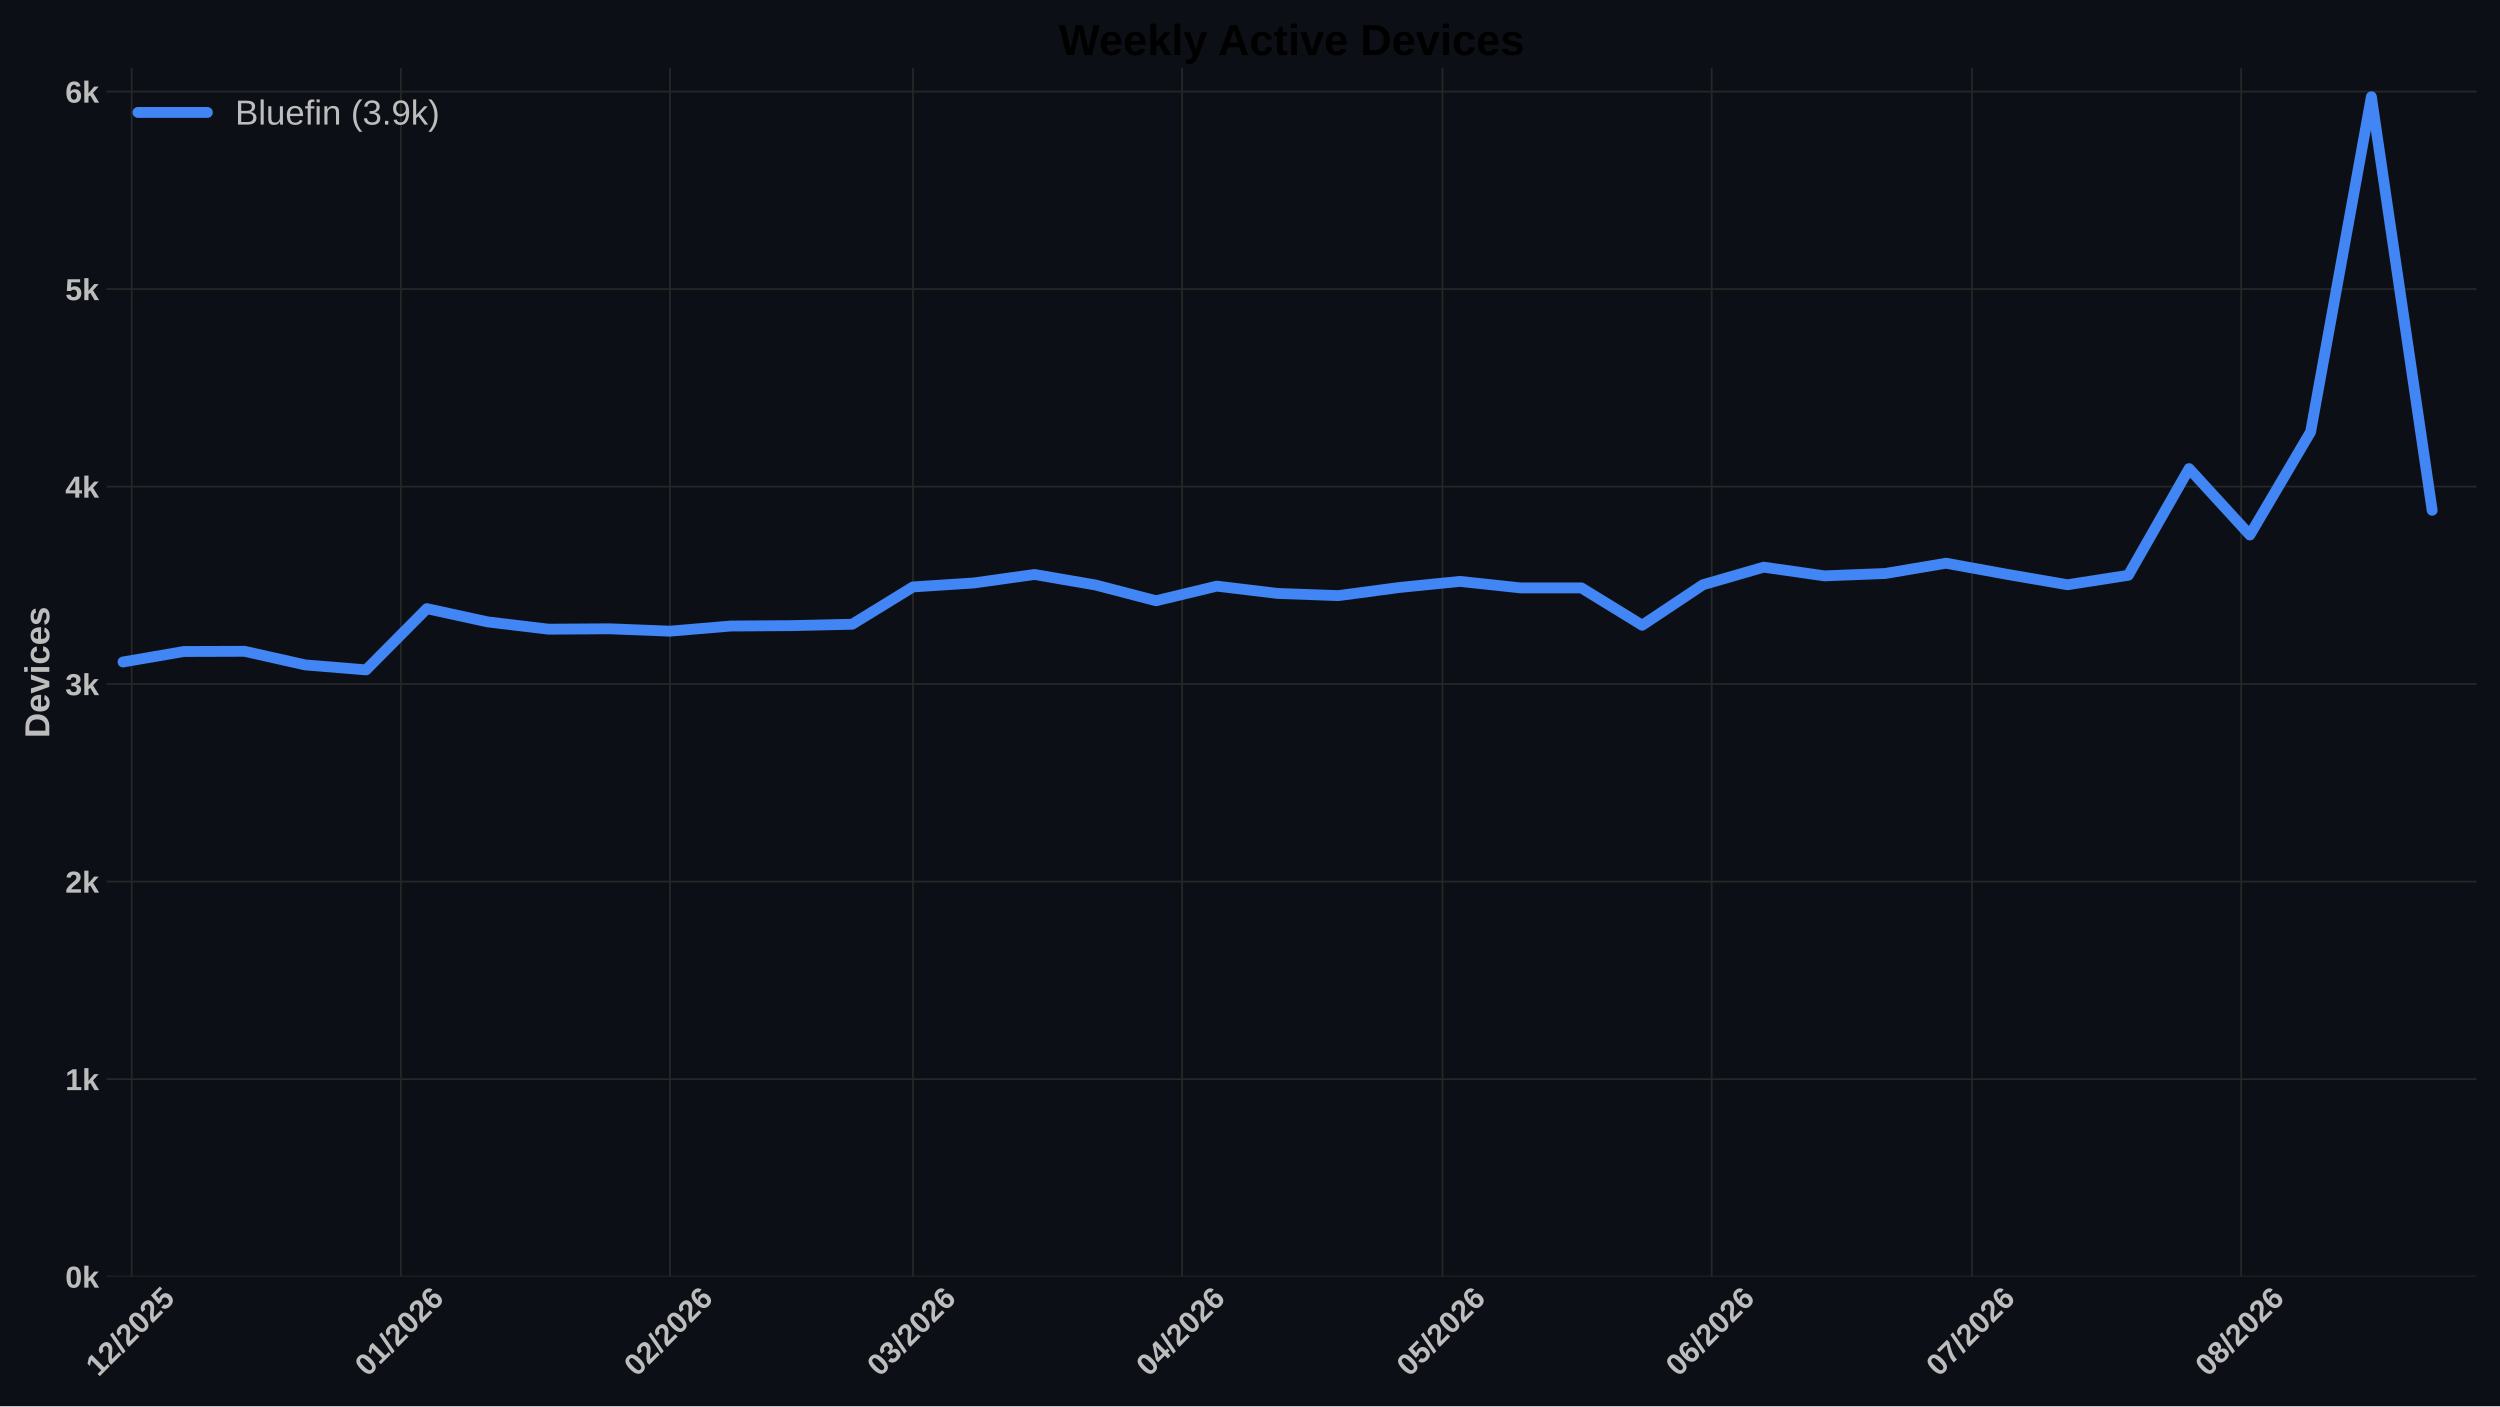
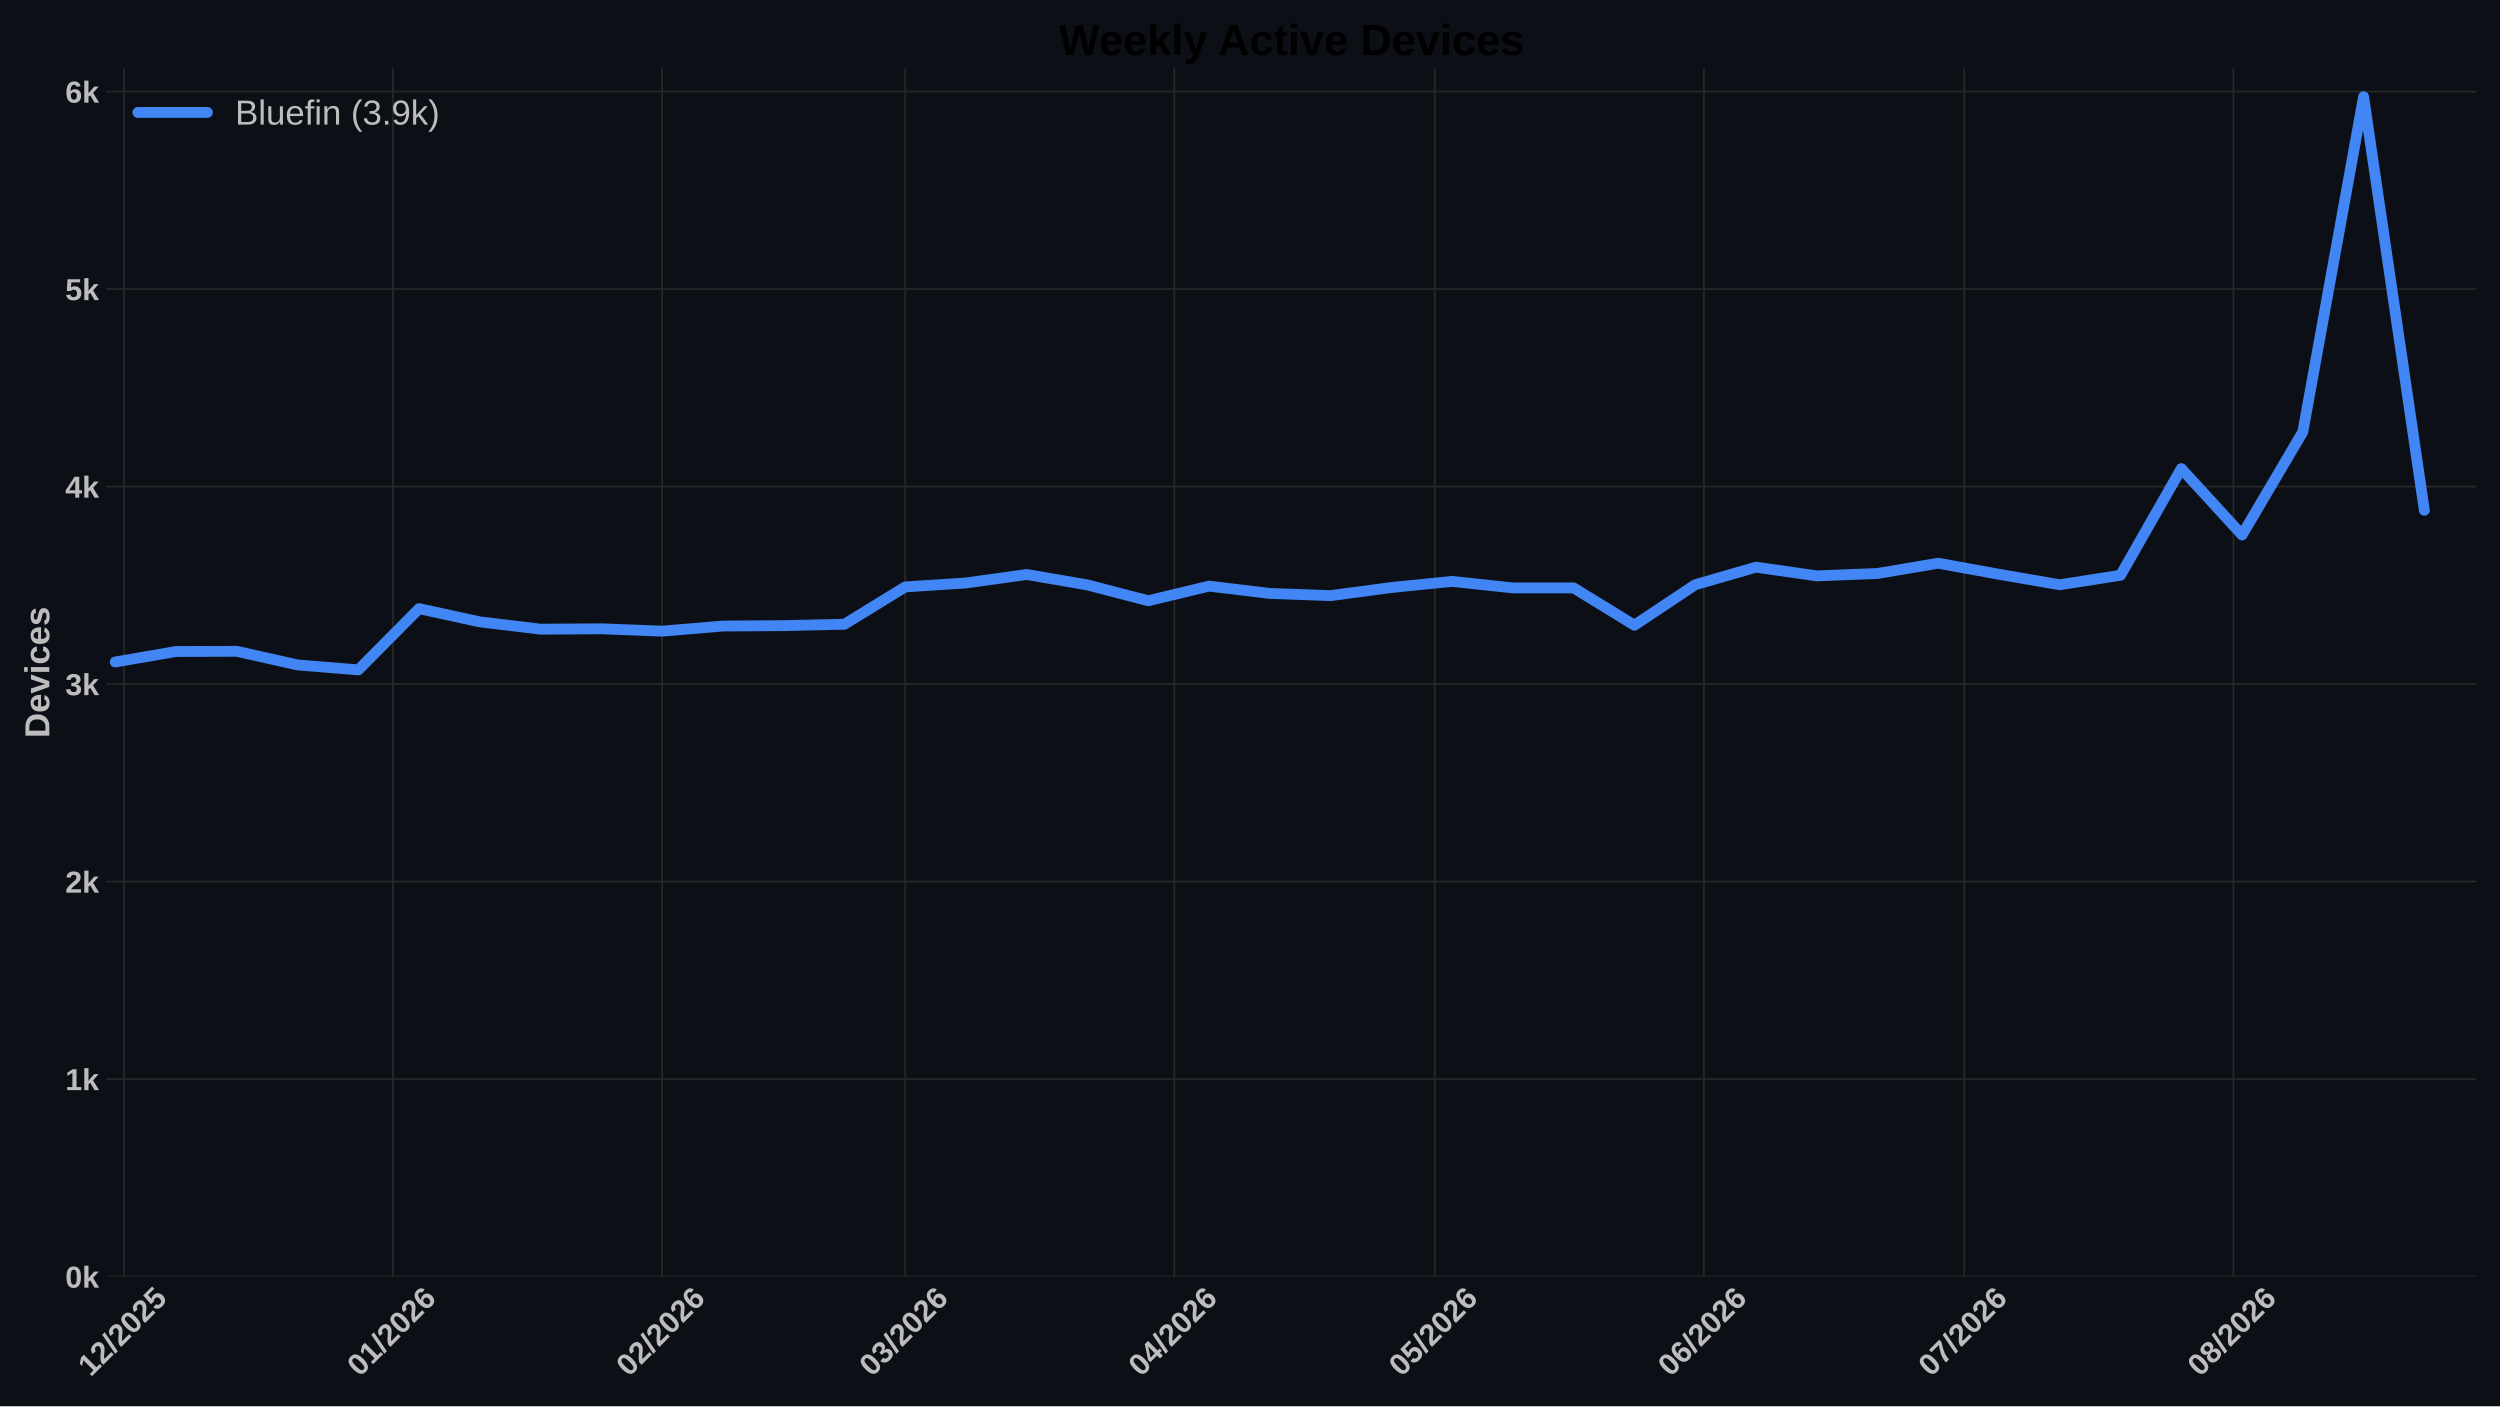
<svg xmlns="http://www.w3.org/2000/svg" xmlns:xlink="http://www.w3.org/1999/xlink" width="1152pt" height="648pt" viewBox="0 0 1152 648" version="1.1">
  <defs>
    <style type="text/css">*{stroke-linejoin: round; stroke-linecap: butt}</style>
  </defs>
  <g id="figure_1">
    <g id="patch_1">
      <path d="M 0 648  L 1152 648  L 1152 0  L 0 0  z " style="fill: #0c1016" />
    </g>
    <g id="axes_1">
      <g id="patch_2">
        <path d="M 49.156 588.262  L 1141.2 588.262  L 1141.2 31.361  L 49.156 31.361  z " style="fill: #0c1016" />
      </g>
      <g id="matplotlib.axis_1">
        <g id="xtick_1">
          <g id="line2d_1">
-             <path d="M 60.692 588.262  L 60.692 31.361  " clip-path="url(#p0c5c46c869)" style="fill: none; stroke: #272727; stroke-width: 0.8; stroke-linecap: round" />
+             <path d="M 57.102 588.262  L 57.102 31.361  " clip-path="url(#p089019d9c0)" style="fill: none; stroke: #272727; stroke-width: 0.8; stroke-linecap: round" />
          </g>
          <g id="line2d_2" />
          <g id="text_1">
-             <g style="fill: #bdbdbd" transform="translate(45.36322 634.7498) rotate(-45) scale(0.14 -0.14)">
+             <g style="fill: #bdbdbd" transform="translate(41.77409 634.7498) rotate(-45) scale(0.14 -0.14)">
              <defs>
                <path id="LiberationSans-Bold-14" d="M 403 0  L 403 653  L 1494 653  L 1494 3656  L 438 2997  L 438 3688  L 1541 4403  L 2372 4403  L 2372 653  L 3381 653  L 3381 0  L 403 0  z " transform="scale(0.015625)" />
                <path id="LiberationSans-Bold-15" d="M 222 0  L 222 609  Q 394 988 711 1347  Q 1028 1706 1509 2097  Q 1972 2472 2158 2715  Q 2344 2959 2344 3194  Q 2344 3769 1766 3769  Q 1484 3769 1336 3617  Q 1188 3466 1144 3163  L 259 3213  Q 334 3825 717 4147  Q 1100 4469 1759 4469  Q 2472 4469 2853 4144  Q 3234 3819 3234 3231  Q 3234 2922 3112 2672  Q 2991 2422 2800 2211  Q 2609 2000 2376 1815  Q 2144 1631 1925 1456  Q 1706 1281 1526 1103  Q 1347 925 1259 722  L 3303 722  L 3303 0  L 222 0  z " transform="scale(0.015625)" />
                <path id="LiberationSans-Bold-12" d="M 63 -128  L 972 4638  L 1716 4638  L 822 -128  L 63 -128  z " transform="scale(0.015625)" />
                <path id="LiberationSans-Bold-13" d="M 3297 2203  Q 3297 1088 2914 512  Q 2531 -63 1766 -63  Q 253 -63 253 2203  Q 253 2994 418 3494  Q 584 3994 915 4231  Q 1247 4469 1791 4469  Q 2572 4469 2934 3903  Q 3297 3338 3297 2203  z M 2416 2203  Q 2416 2813 2356 3150  Q 2297 3488 2165 3634  Q 2034 3781 1784 3781  Q 1519 3781 1383 3632  Q 1247 3484 1189 3148  Q 1131 2813 1131 2203  Q 1131 1600 1192 1261  Q 1253 922 1386 775  Q 1519 628 1772 628  Q 2022 628 2158 783  Q 2294 938 2355 1278  Q 2416 1619 2416 2203  z " transform="scale(0.015625)" />
                <path id="LiberationSans-Bold-18" d="M 3381 1466  Q 3381 766 2945 351  Q 2509 -63 1750 -63  Q 1088 -63 689 235  Q 291 534 197 1100  L 1075 1172  Q 1144 891 1319 762  Q 1494 634 1759 634  Q 2088 634 2283 843  Q 2478 1053 2478 1447  Q 2478 1794 2293 2001  Q 2109 2209 1778 2209  Q 1413 2209 1181 1925  L 325 1925  L 478 4403  L 3125 4403  L 3125 3750  L 1275 3750  L 1203 2638  Q 1522 2919 2000 2919  Q 2628 2919 3004 2528  Q 3381 2138 3381 1466  z " transform="scale(0.015625)" />
              </defs>
              <use xlink:href="#LiberationSans-Bold-14" />
              <use xlink:href="#LiberationSans-Bold-15" transform="translate(55.60938 0)" />
              <use xlink:href="#LiberationSans-Bold-12" transform="translate(111.2188 0)" />
              <use xlink:href="#LiberationSans-Bold-15" transform="translate(139 0)" />
              <use xlink:href="#LiberationSans-Bold-13" transform="translate(194.6094 0)" />
              <use xlink:href="#LiberationSans-Bold-15" transform="translate(250.2188 0)" />
              <use xlink:href="#LiberationSans-Bold-18" transform="translate(305.8281 0)" />
            </g>
          </g>
        </g>
        <g id="xtick_2">
          <g id="line2d_3">
-             <path d="M 184.697 588.262  L 184.697 31.361  " clip-path="url(#p0c5c46c869)" style="fill: none; stroke: #272727; stroke-width: 0.8; stroke-linecap: round" />
+             <path d="M 181.107 588.262  L 181.107 31.361  " clip-path="url(#p089019d9c0)" style="fill: none; stroke: #272727; stroke-width: 0.8; stroke-linecap: round" />
          </g>
          <g id="line2d_4" />
          <g id="text_2">
-             <g style="fill: #bdbdbd" transform="translate(169.3683 634.7498) rotate(-45) scale(0.14 -0.14)">
+             <g style="fill: #bdbdbd" transform="translate(165.7791 634.7498) rotate(-45) scale(0.14 -0.14)">
              <defs>
                <path id="LiberationSans-Bold-19" d="M 3328 1441  Q 3328 738 2934 337  Q 2541 -63 1847 -63  Q 1069 -63 651 482  Q 234 1028 234 2100  Q 234 3278 657 3873  Q 1081 4469 1869 4469  Q 2428 4469 2751 4222  Q 3075 3975 3209 3456  L 2381 3341  Q 2263 3775 1850 3775  Q 1497 3775 1295 3422  Q 1094 3069 1094 2350  Q 1234 2584 1484 2709  Q 1734 2834 2050 2834  Q 2641 2834 2984 2459  Q 3328 2084 3328 1441  z M 2447 1416  Q 2447 1791 2273 1989  Q 2100 2188 1797 2188  Q 1506 2188 1331 2002  Q 1156 1816 1156 1509  Q 1156 1125 1339 873  Q 1522 622 1819 622  Q 2116 622 2281 833  Q 2447 1044 2447 1416  z " transform="scale(0.015625)" />
              </defs>
              <use xlink:href="#LiberationSans-Bold-13" />
              <use xlink:href="#LiberationSans-Bold-14" transform="translate(55.60938 0)" />
              <use xlink:href="#LiberationSans-Bold-12" transform="translate(111.2188 0)" />
              <use xlink:href="#LiberationSans-Bold-15" transform="translate(139 0)" />
              <use xlink:href="#LiberationSans-Bold-13" transform="translate(194.6094 0)" />
              <use xlink:href="#LiberationSans-Bold-15" transform="translate(250.2188 0)" />
              <use xlink:href="#LiberationSans-Bold-19" transform="translate(305.8281 0)" />
            </g>
          </g>
        </g>
        <g id="xtick_3">
          <g id="line2d_5">
-             <path d="M 308.702 588.262  L 308.702 31.361  " clip-path="url(#p0c5c46c869)" style="fill: none; stroke: #272727; stroke-width: 0.8; stroke-linecap: round" />
+             <path d="M 305.113 588.262  L 305.113 31.361  " clip-path="url(#p089019d9c0)" style="fill: none; stroke: #272727; stroke-width: 0.8; stroke-linecap: round" />
          </g>
          <g id="line2d_6" />
          <g id="text_3">
-             <g style="fill: #bdbdbd" transform="translate(293.3733 634.7498) rotate(-45) scale(0.14 -0.14)">
+             <g style="fill: #bdbdbd" transform="translate(289.7842 634.7498) rotate(-45) scale(0.14 -0.14)">
              <use xlink:href="#LiberationSans-Bold-13" />
              <use xlink:href="#LiberationSans-Bold-15" transform="translate(55.60938 0)" />
              <use xlink:href="#LiberationSans-Bold-12" transform="translate(111.2188 0)" />
              <use xlink:href="#LiberationSans-Bold-15" transform="translate(139 0)" />
              <use xlink:href="#LiberationSans-Bold-13" transform="translate(194.6094 0)" />
              <use xlink:href="#LiberationSans-Bold-15" transform="translate(250.2188 0)" />
              <use xlink:href="#LiberationSans-Bold-19" transform="translate(305.8281 0)" />
            </g>
          </g>
        </g>
        <g id="xtick_4">
          <g id="line2d_7">
-             <path d="M 420.706 588.262  L 420.706 31.361  " clip-path="url(#p0c5c46c869)" style="fill: none; stroke: #272727; stroke-width: 0.8; stroke-linecap: round" />
+             <path d="M 417.117 588.262  L 417.117 31.361  " clip-path="url(#p089019d9c0)" style="fill: none; stroke: #272727; stroke-width: 0.8; stroke-linecap: round" />
          </g>
          <g id="line2d_8" />
          <g id="text_4">
-             <g style="fill: #bdbdbd" transform="translate(405.3779 634.7498) rotate(-45) scale(0.14 -0.14)">
+             <g style="fill: #bdbdbd" transform="translate(401.7887 634.7498) rotate(-45) scale(0.14 -0.14)">
              <defs>
                <path id="LiberationSans-Bold-16" d="M 3328 1222  Q 3328 603 2922 265  Q 2516 -72 1766 -72  Q 1056 -72 637 254  Q 219 581 147 1197  L 1041 1275  Q 1125 641 1763 641  Q 2078 641 2253 797  Q 2428 953 2428 1275  Q 2428 1569 2215 1725  Q 2003 1881 1584 1881  L 1278 1881  L 1278 2591  L 1566 2591  Q 1944 2591 2134 2745  Q 2325 2900 2325 3188  Q 2325 3459 2173 3614  Q 2022 3769 1731 3769  Q 1459 3769 1292 3619  Q 1125 3469 1100 3194  L 222 3256  Q 291 3825 694 4147  Q 1097 4469 1747 4469  Q 2438 4469 2827 4158  Q 3216 3847 3216 3297  Q 3216 2884 2973 2618  Q 2731 2353 2275 2266  L 2275 2253  Q 2781 2194 3054 1920  Q 3328 1647 3328 1222  z " transform="scale(0.015625)" />
              </defs>
              <use xlink:href="#LiberationSans-Bold-13" />
              <use xlink:href="#LiberationSans-Bold-16" transform="translate(55.60938 0)" />
              <use xlink:href="#LiberationSans-Bold-12" transform="translate(111.2188 0)" />
              <use xlink:href="#LiberationSans-Bold-15" transform="translate(139 0)" />
              <use xlink:href="#LiberationSans-Bold-13" transform="translate(194.6094 0)" />
              <use xlink:href="#LiberationSans-Bold-15" transform="translate(250.2188 0)" />
              <use xlink:href="#LiberationSans-Bold-19" transform="translate(305.8281 0)" />
            </g>
          </g>
        </g>
        <g id="xtick_5">
          <g id="line2d_9">
-             <path d="M 544.711 588.262  L 544.711 31.361  " clip-path="url(#p0c5c46c869)" style="fill: none; stroke: #272727; stroke-width: 0.8; stroke-linecap: round" />
+             <path d="M 541.122 588.262  L 541.122 31.361  " clip-path="url(#p089019d9c0)" style="fill: none; stroke: #272727; stroke-width: 0.8; stroke-linecap: round" />
          </g>
          <g id="line2d_10" />
          <g id="text_5">
-             <g style="fill: #bdbdbd" transform="translate(529.3829 634.7498) rotate(-45) scale(0.14 -0.14)">
+             <g style="fill: #bdbdbd" transform="translate(525.7938 634.7498) rotate(-45) scale(0.14 -0.14)">
              <defs>
                <path id="LiberationSans-Bold-17" d="M 2938 897  L 2938 0  L 2100 0  L 2100 897  L 97 897  L 97 1556  L 1956 4403  L 2938 4403  L 2938 1550  L 3525 1550  L 3525 897  L 2938 897  z M 2100 2991  Q 2100 3159 2111 3356  Q 2122 3553 2128 3609  Q 2047 3434 1834 3103  L 813 1550  L 2100 1550  L 2100 2991  z " transform="scale(0.015625)" />
              </defs>
              <use xlink:href="#LiberationSans-Bold-13" />
              <use xlink:href="#LiberationSans-Bold-17" transform="translate(55.60938 0)" />
              <use xlink:href="#LiberationSans-Bold-12" transform="translate(111.2188 0)" />
              <use xlink:href="#LiberationSans-Bold-15" transform="translate(139 0)" />
              <use xlink:href="#LiberationSans-Bold-13" transform="translate(194.6094 0)" />
              <use xlink:href="#LiberationSans-Bold-15" transform="translate(250.2188 0)" />
              <use xlink:href="#LiberationSans-Bold-19" transform="translate(305.8281 0)" />
            </g>
          </g>
        </g>
        <g id="xtick_6">
          <g id="line2d_11">
-             <path d="M 664.716 588.262  L 664.716 31.361  " clip-path="url(#p0c5c46c869)" style="fill: none; stroke: #272727; stroke-width: 0.8; stroke-linecap: round" />
+             <path d="M 661.127 588.262  L 661.127 31.361  " clip-path="url(#p089019d9c0)" style="fill: none; stroke: #272727; stroke-width: 0.8; stroke-linecap: round" />
          </g>
          <g id="line2d_12" />
          <g id="text_6">
-             <g style="fill: #bdbdbd" transform="translate(649.3878 634.7498) rotate(-45) scale(0.14 -0.14)">
+             <g style="fill: #bdbdbd" transform="translate(645.7986 634.7498) rotate(-45) scale(0.14 -0.14)">
              <use xlink:href="#LiberationSans-Bold-13" />
              <use xlink:href="#LiberationSans-Bold-18" transform="translate(55.60938 0)" />
              <use xlink:href="#LiberationSans-Bold-12" transform="translate(111.2188 0)" />
              <use xlink:href="#LiberationSans-Bold-15" transform="translate(139 0)" />
              <use xlink:href="#LiberationSans-Bold-13" transform="translate(194.6094 0)" />
              <use xlink:href="#LiberationSans-Bold-15" transform="translate(250.2188 0)" />
              <use xlink:href="#LiberationSans-Bold-19" transform="translate(305.8281 0)" />
            </g>
          </g>
        </g>
        <g id="xtick_7">
          <g id="line2d_13">
-             <path d="M 788.721 588.262  L 788.721 31.361  " clip-path="url(#p0c5c46c869)" style="fill: none; stroke: #272727; stroke-width: 0.8; stroke-linecap: round" />
+             <path d="M 785.132 588.262  L 785.132 31.361  " clip-path="url(#p089019d9c0)" style="fill: none; stroke: #272727; stroke-width: 0.8; stroke-linecap: round" />
          </g>
          <g id="line2d_14" />
          <g id="text_7">
-             <g style="fill: #bdbdbd" transform="translate(773.3928 634.7498) rotate(-45) scale(0.14 -0.14)">
+             <g style="fill: #bdbdbd" transform="translate(769.8037 634.7498) rotate(-45) scale(0.14 -0.14)">
              <use xlink:href="#LiberationSans-Bold-13" />
              <use xlink:href="#LiberationSans-Bold-19" transform="translate(55.60938 0)" />
              <use xlink:href="#LiberationSans-Bold-12" transform="translate(111.2188 0)" />
              <use xlink:href="#LiberationSans-Bold-15" transform="translate(139 0)" />
              <use xlink:href="#LiberationSans-Bold-13" transform="translate(194.6094 0)" />
              <use xlink:href="#LiberationSans-Bold-15" transform="translate(250.2188 0)" />
              <use xlink:href="#LiberationSans-Bold-19" transform="translate(305.8281 0)" />
            </g>
          </g>
        </g>
        <g id="xtick_8">
          <g id="line2d_15">
-             <path d="M 908.726 588.262  L 908.726 31.361  " clip-path="url(#p0c5c46c869)" style="fill: none; stroke: #272727; stroke-width: 0.8; stroke-linecap: round" />
+             <path d="M 905.137 588.262  L 905.137 31.361  " clip-path="url(#p089019d9c0)" style="fill: none; stroke: #272727; stroke-width: 0.8; stroke-linecap: round" />
          </g>
          <g id="line2d_16" />
          <g id="text_8">
-             <g style="fill: #bdbdbd" transform="translate(893.3977 634.7498) rotate(-45) scale(0.14 -0.14)">
+             <g style="fill: #bdbdbd" transform="translate(889.8085 634.7498) rotate(-45) scale(0.14 -0.14)">
              <defs>
                <path id="LiberationSans-Bold-1a" d="M 3278 3706  Q 2981 3238 2717 2797  Q 2453 2356 2256 1911  Q 2059 1466 1945 995  Q 1831 525 1831 0  L 916 0  Q 916 550 1059 1064  Q 1203 1578 1475 2111  Q 1747 2644 2463 3681  L 275 3681  L 275 4403  L 3278 4403  L 3278 3706  z " transform="scale(0.015625)" />
              </defs>
              <use xlink:href="#LiberationSans-Bold-13" />
              <use xlink:href="#LiberationSans-Bold-1a" transform="translate(55.60938 0)" />
              <use xlink:href="#LiberationSans-Bold-12" transform="translate(111.2188 0)" />
              <use xlink:href="#LiberationSans-Bold-15" transform="translate(139 0)" />
              <use xlink:href="#LiberationSans-Bold-13" transform="translate(194.6094 0)" />
              <use xlink:href="#LiberationSans-Bold-15" transform="translate(250.2188 0)" />
              <use xlink:href="#LiberationSans-Bold-19" transform="translate(305.8281 0)" />
            </g>
          </g>
        </g>
        <g id="xtick_9">
          <g id="line2d_17">
-             <path d="M 1032.731 588.262  L 1032.731 31.361  " clip-path="url(#p0c5c46c869)" style="fill: none; stroke: #272727; stroke-width: 0.8; stroke-linecap: round" />
+             <path d="M 1029.142 588.262  L 1029.142 31.361  " clip-path="url(#p089019d9c0)" style="fill: none; stroke: #272727; stroke-width: 0.8; stroke-linecap: round" />
          </g>
          <g id="line2d_18" />
          <g id="text_9">
-             <g style="fill: #bdbdbd" transform="translate(1017.403 634.7498) rotate(-45) scale(0.14 -0.14)">
+             <g style="fill: #bdbdbd" transform="translate(1013.814 634.7498) rotate(-45) scale(0.14 -0.14)">
              <defs>
                <path id="LiberationSans-Bold-1b" d="M 3363 1241  Q 3363 622 2953 279  Q 2544 -63 1784 -63  Q 1031 -63 617 278  Q 203 619 203 1234  Q 203 1656 447 1945  Q 691 2234 1100 2303  L 1100 2316  Q 744 2394 525 2669  Q 306 2944 306 3303  Q 306 3844 689 4156  Q 1072 4469 1772 4469  Q 2488 4469 2870 4164  Q 3253 3859 3253 3297  Q 3253 2938 3036 2666  Q 2819 2394 2453 2322  L 2453 2309  Q 2878 2241 3120 1961  Q 3363 1681 3363 1241  z M 2350 3250  Q 2350 3563 2206 3708  Q 2063 3853 1772 3853  Q 1203 3853 1203 3250  Q 1203 2619 1778 2619  Q 2066 2619 2208 2766  Q 2350 2913 2350 3250  z M 2453 1313  Q 2453 2003 1766 2003  Q 1447 2003 1276 1822  Q 1106 1641 1106 1300  Q 1106 913 1275 734  Q 1444 556 1791 556  Q 2131 556 2292 734  Q 2453 913 2453 1313  z " transform="scale(0.015625)" />
              </defs>
              <use xlink:href="#LiberationSans-Bold-13" />
              <use xlink:href="#LiberationSans-Bold-1b" transform="translate(55.60938 0)" />
              <use xlink:href="#LiberationSans-Bold-12" transform="translate(111.2188 0)" />
              <use xlink:href="#LiberationSans-Bold-15" transform="translate(139 0)" />
              <use xlink:href="#LiberationSans-Bold-13" transform="translate(194.6094 0)" />
              <use xlink:href="#LiberationSans-Bold-15" transform="translate(250.2188 0)" />
              <use xlink:href="#LiberationSans-Bold-19" transform="translate(305.8281 0)" />
            </g>
          </g>
        </g>
      </g>
      <g id="matplotlib.axis_2">
        <g id="ytick_1">
          <g id="line2d_19">
-             <path d="M 49.156 588.262  L 1141.2 588.262  " clip-path="url(#p0c5c46c869)" style="fill: none; stroke: #272727; stroke-width: 0.8; stroke-linecap: round" />
+             <path d="M 49.156 588.262  L 1141.2 588.262  " clip-path="url(#p089019d9c0)" style="fill: none; stroke: #272727; stroke-width: 0.8; stroke-linecap: round" />
          </g>
          <g id="line2d_20" />
          <g id="text_10">
            <g style="fill: #bdbdbd" transform="translate(30.085 593.3584) scale(0.14 -0.14)">
              <defs>
                <path id="LiberationSans-Bold-4e" d="M 2606 0  L 1703 1531  L 1325 1269  L 1325 0  L 447 0  L 447 4638  L 1325 4638  L 1325 1981  L 2531 3381  L 3475 3381  L 2288 2063  L 3566 0  L 2606 0  z " transform="scale(0.015625)" />
              </defs>
              <use xlink:href="#LiberationSans-Bold-13" />
              <use xlink:href="#LiberationSans-Bold-4e" transform="translate(55.60938 0)" />
            </g>
          </g>
        </g>
        <g id="ytick_2">
          <g id="line2d_21">
-             <path d="M 49.156 497.252  L 1141.2 497.252  " clip-path="url(#p0c5c46c869)" style="fill: none; stroke: #272727; stroke-width: 0.8; stroke-linecap: round" />
+             <path d="M 49.156 497.252  L 1141.2 497.252  " clip-path="url(#p089019d9c0)" style="fill: none; stroke: #272727; stroke-width: 0.8; stroke-linecap: round" />
          </g>
          <g id="line2d_22" />
          <g id="text_11">
            <g style="fill: #bdbdbd" transform="translate(30.085 502.3481) scale(0.14 -0.14)">
              <use xlink:href="#LiberationSans-Bold-14" />
              <use xlink:href="#LiberationSans-Bold-4e" transform="translate(55.60938 0)" />
            </g>
          </g>
        </g>
        <g id="ytick_3">
          <g id="line2d_23">
-             <path d="M 49.156 406.241  L 1141.2 406.241  " clip-path="url(#p0c5c46c869)" style="fill: none; stroke: #272727; stroke-width: 0.8; stroke-linecap: round" />
+             <path d="M 49.156 406.241  L 1141.2 406.241  " clip-path="url(#p089019d9c0)" style="fill: none; stroke: #272727; stroke-width: 0.8; stroke-linecap: round" />
          </g>
          <g id="line2d_24" />
          <g id="text_12">
            <g style="fill: #bdbdbd" transform="translate(30.085 411.3377) scale(0.14 -0.14)">
              <use xlink:href="#LiberationSans-Bold-15" />
              <use xlink:href="#LiberationSans-Bold-4e" transform="translate(55.60938 0)" />
            </g>
          </g>
        </g>
        <g id="ytick_4">
          <g id="line2d_25">
-             <path d="M 49.156 315.231  L 1141.2 315.231  " clip-path="url(#p0c5c46c869)" style="fill: none; stroke: #272727; stroke-width: 0.8; stroke-linecap: round" />
+             <path d="M 49.156 315.231  L 1141.2 315.231  " clip-path="url(#p089019d9c0)" style="fill: none; stroke: #272727; stroke-width: 0.8; stroke-linecap: round" />
          </g>
          <g id="line2d_26" />
          <g id="text_13">
            <g style="fill: #bdbdbd" transform="translate(30.085 320.3273) scale(0.14 -0.14)">
              <use xlink:href="#LiberationSans-Bold-16" />
              <use xlink:href="#LiberationSans-Bold-4e" transform="translate(55.60938 0)" />
            </g>
          </g>
        </g>
        <g id="ytick_5">
          <g id="line2d_27">
-             <path d="M 49.156 224.221  L 1141.2 224.221  " clip-path="url(#p0c5c46c869)" style="fill: none; stroke: #272727; stroke-width: 0.8; stroke-linecap: round" />
+             <path d="M 49.156 224.221  L 1141.2 224.221  " clip-path="url(#p089019d9c0)" style="fill: none; stroke: #272727; stroke-width: 0.8; stroke-linecap: round" />
          </g>
          <g id="line2d_28" />
          <g id="text_14">
            <g style="fill: #bdbdbd" transform="translate(30.085 229.3169) scale(0.14 -0.14)">
              <use xlink:href="#LiberationSans-Bold-17" />
              <use xlink:href="#LiberationSans-Bold-4e" transform="translate(55.60938 0)" />
            </g>
          </g>
        </g>
        <g id="ytick_6">
          <g id="line2d_29">
-             <path d="M 49.156 133.21  L 1141.2 133.21  " clip-path="url(#p0c5c46c869)" style="fill: none; stroke: #272727; stroke-width: 0.8; stroke-linecap: round" />
+             <path d="M 49.156 133.21  L 1141.2 133.21  " clip-path="url(#p089019d9c0)" style="fill: none; stroke: #272727; stroke-width: 0.8; stroke-linecap: round" />
          </g>
          <g id="line2d_30" />
          <g id="text_15">
            <g style="fill: #bdbdbd" transform="translate(30.085 138.3065) scale(0.14 -0.14)">
              <use xlink:href="#LiberationSans-Bold-18" />
              <use xlink:href="#LiberationSans-Bold-4e" transform="translate(55.60938 0)" />
            </g>
          </g>
        </g>
        <g id="ytick_7">
          <g id="line2d_31">
-             <path d="M 49.156 42.2  L 1141.2 42.2  " clip-path="url(#p0c5c46c869)" style="fill: none; stroke: #272727; stroke-width: 0.8; stroke-linecap: round" />
+             <path d="M 49.156 42.2  L 1141.2 42.2  " clip-path="url(#p089019d9c0)" style="fill: none; stroke: #272727; stroke-width: 0.8; stroke-linecap: round" />
          </g>
          <g id="line2d_32" />
          <g id="text_16" style="fill: #bdbdbd">
            <g style="fill: #bdbdbd" transform="translate(30.085 47.29608) scale(0.14 -0.14)">
              <use xlink:href="#LiberationSans-Bold-19" />
              <use xlink:href="#LiberationSans-Bold-4e" transform="translate(55.60938 0)" />
            </g>
          </g>
        </g>
        <g id="text_17">
          <g style="fill: #bdbdbd" transform="translate(22.71781 340.0552) rotate(-90) scale(0.16 -0.16)">
            <defs>
              <path id="LiberationSans-Bold-27" d="M 4353 2234  Q 4353 1553 4086 1045  Q 3819 538 3330 269  Q 2841 0 2209 0  L 428 0  L 428 4403  L 2022 4403  Q 3134 4403 3743 3842  Q 4353 3281 4353 2234  z M 3425 2234  Q 3425 2944 3056 3317  Q 2688 3691 2003 3691  L 1350 3691  L 1350 713  L 2131 713  Q 2725 713 3075 1122  Q 3425 1531 3425 2234  z " transform="scale(0.015625)" />
              <path id="LiberationSans-Bold-48" d="M 1831 -63  Q 1069 -63 659 389  Q 250 841 250 1706  Q 250 2544 665 2994  Q 1081 3444 1844 3444  Q 2572 3444 2956 2961  Q 3341 2478 3341 1547  L 3341 1522  L 1172 1522  Q 1172 1028 1355 776  Q 1538 525 1875 525  Q 2341 525 2463 928  L 3291 856  Q 2931 -63 1831 -63  z M 1831 2891  Q 1522 2891 1355 2675  Q 1188 2459 1178 2072  L 2491 2072  Q 2466 2481 2294 2686  Q 2122 2891 1831 2891  z " transform="scale(0.015625)" />
              <path id="LiberationSans-Bold-59" d="M 2284 0  L 1234 0  L 25 3381  L 953 3381  L 1544 1491  Q 1591 1334 1766 709  Q 1797 838 1894 1159  Q 1991 1481 2613 3381  L 3531 3381  L 2284 0  z " transform="scale(0.015625)" />
              <path id="LiberationSans-Bold-4c" d="M 447 3991  L 447 4638  L 1325 4638  L 1325 3991  L 447 3991  z M 447 0  L 447 3381  L 1325 3381  L 1325 0  L 447 0  z " transform="scale(0.015625)" />
              <path id="LiberationSans-Bold-46" d="M 1856 -63  Q 1088 -63 669 395  Q 250 853 250 1672  Q 250 2509 672 2976  Q 1094 3444 1869 3444  Q 2466 3444 2856 3144  Q 3247 2844 3347 2316  L 2463 2272  Q 2425 2531 2275 2686  Q 2125 2841 1850 2841  Q 1172 2841 1172 1706  Q 1172 538 1863 538  Q 2113 538 2281 695  Q 2450 853 2491 1166  L 3372 1125  Q 3325 778 3123 506  Q 2922 234 2594 85  Q 2266 -63 1856 -63  z " transform="scale(0.015625)" />
              <path id="LiberationSans-Bold-56" d="M 3297 988  Q 3297 497 2895 217  Q 2494 -63 1784 -63  Q 1088 -63 717 157  Q 347 378 225 844  L 997 959  Q 1063 719 1223 619  Q 1384 519 1784 519  Q 2153 519 2322 612  Q 2491 706 2491 906  Q 2491 1069 2355 1164  Q 2219 1259 1894 1325  Q 1150 1472 890 1598  Q 631 1725 495 1926  Q 359 2128 359 2422  Q 359 2906 732 3176  Q 1106 3447 1791 3447  Q 2394 3447 2761 3212  Q 3128 2978 3219 2534  L 2441 2453  Q 2403 2659 2256 2761  Q 2109 2863 1791 2863  Q 1478 2863 1322 2783  Q 1166 2703 1166 2516  Q 1166 2369 1286 2283  Q 1406 2197 1691 2141  Q 2088 2059 2395 1973  Q 2703 1888 2889 1769  Q 3075 1650 3186 1464  Q 3297 1278 3297 988  z " transform="scale(0.015625)" />
            </defs>
            <use xlink:href="#LiberationSans-Bold-27" />
            <use xlink:href="#LiberationSans-Bold-48" transform="translate(72.21875 0)" />
            <use xlink:href="#LiberationSans-Bold-59" transform="translate(127.8281 0)" />
            <use xlink:href="#LiberationSans-Bold-4c" transform="translate(183.4375 0)" />
            <use xlink:href="#LiberationSans-Bold-46" transform="translate(211.2188 0)" />
            <use xlink:href="#LiberationSans-Bold-48" transform="translate(266.8281 0)" />
            <use xlink:href="#LiberationSans-Bold-56" transform="translate(322.4375 0)" />
          </g>
        </g>
      </g>
      <g id="line2d_33">
-         <path d="M 56.691 305.038  L 84.693 300.214  L 112.694 300.123  L 140.695 306.403  L 168.696 308.678  L 196.697 280.465  L 224.698 286.563  L 252.699 289.93  L 280.701 289.748  L 308.702 290.84  L 336.703 288.474  L 364.704 288.292  L 392.705 287.655  L 420.706 270.454  L 448.707 268.634  L 476.708 264.72  L 504.71 269.544  L 532.711 276.825  L 560.712 270.09  L 588.713 273.457  L 616.714 274.458  L 644.715 270.727  L 672.716 267.906  L 700.718 270.909  L 728.719 270.909  L 756.72 288.11  L 784.721 269.453  L 812.722 261.353  L 840.723 265.357  L 868.724 264.265  L 896.726 259.533  L 924.727 264.629  L 952.728 269.453  L 980.729 265.084  L 1008.73 215.939  L 1036.731 246.518  L 1064.732 199.011  L 1092.734 44.566  L 1120.735 235.142  " clip-path="url(#p0c5c46c869)" style="fill: none; stroke: #4285f4; stroke-width: 5; stroke-linecap: round" />
+         <path d="M 53.102 305.038  L 81.103 300.214  L 109.105 300.123  L 137.106 306.403  L 165.107 308.678  L 193.108 280.465  L 221.109 286.563  L 249.11 289.93  L 277.111 289.748  L 305.113 290.84  L 333.114 288.474  L 361.115 288.292  L 389.116 287.655  L 417.117 270.454  L 445.118 268.634  L 473.119 264.72  L 501.12 269.544  L 529.122 276.825  L 557.123 270.09  L 585.124 273.457  L 613.125 274.458  L 641.126 270.727  L 669.127 267.906  L 697.128 270.909  L 725.13 270.909  L 753.131 288.11  L 781.132 269.453  L 809.133 261.353  L 837.134 265.357  L 865.135 264.265  L 893.136 259.533  L 921.138 264.629  L 949.139 269.453  L 977.14 265.084  L 1005.141 215.939  L 1033.142 246.518  L 1061.143 199.011  L 1089.144 44.566  L 1117.146 235.142  " clip-path="url(#p089019d9c0)" style="fill: none; stroke: #4285f4; stroke-width: 5; stroke-linecap: round" />
      </g>
      <g id="patch_3">
        <path d="M 49.156 588.262  L 49.156 31.361  " style="fill: none" />
      </g>
      <g id="patch_4">
        <path d="M 1141.2 588.262  L 1141.2 31.361  " style="fill: none" />
      </g>
      <g id="patch_5">
        <path d="M 49.156 588.262  L 1141.2 588.262  " style="fill: none" />
      </g>
      <g id="patch_6">
        <path d="M 49.156 31.361  L 1141.2 31.361  " style="fill: none" />
      </g>
      <g id="text_18">
        <g transform="translate(487.895 25.36055) scale(0.2 -0.2)">
          <defs>
            <path id="LiberationSans-Bold-3a" d="M 4897 0  L 3803 0  L 3206 2547  Q 3097 2997 3022 3488  Q 2947 3078 2900 2864  Q 2853 2650 2234 0  L 1141 0  L 6 4403  L 941 4403  L 1578 1559  L 1722 872  Q 1809 1306 1892 1701  Q 1975 2097 2516 4403  L 3547 4403  L 4103 2059  Q 4169 1797 4325 872  L 4403 1234  L 4569 1953  L 5100 4403  L 6034 4403  L 4897 0  z " transform="scale(0.015625)" />
            <path id="LiberationSans-Bold-4f" d="M 447 0  L 447 4638  L 1325 4638  L 1325 0  L 447 0  z " transform="scale(0.015625)" />
            <path id="LiberationSans-Bold-5c" d="M 884 -1328  Q 569 -1328 331 -1288  L 331 -663  Q 497 -688 634 -688  Q 822 -688 945 -628  Q 1069 -569 1167 -431  Q 1266 -294 1388 34  L 50 3381  L 978 3381  L 1509 1797  Q 1634 1456 1825 753  L 1903 1050  L 2106 1784  L 2606 3381  L 3525 3381  L 2188 -178  Q 1919 -828 1630 -1078  Q 1341 -1328 884 -1328  z " transform="scale(0.015625)" />
            <path id="LiberationSans-Bold-3" transform="scale(0.015625)" />
            <path id="LiberationSans-Bold-24" d="M 3541 0  L 3150 1125  L 1472 1125  L 1081 0  L 159 0  L 1766 4403  L 2853 4403  L 4453 0  L 3541 0  z M 2309 3725  L 2291 3656  Q 2259 3544 2215 3400  Q 2172 3256 1678 1819  L 2944 1819  L 2509 3084  L 2375 3509  L 2309 3725  z " transform="scale(0.015625)" />
            <path id="LiberationSans-Bold-57" d="M 1313 -56  Q 925 -56 715 155  Q 506 366 506 794  L 506 2788  L 78 2788  L 78 3381  L 550 3381  L 825 4175  L 1375 4175  L 1375 3381  L 2016 3381  L 2016 2788  L 1375 2788  L 1375 1031  Q 1375 784 1469 667  Q 1563 550 1759 550  Q 1863 550 2053 594  L 2053 50  Q 1728 -56 1313 -56  z " transform="scale(0.015625)" />
          </defs>
          <use xlink:href="#LiberationSans-Bold-3a" />
          <use xlink:href="#LiberationSans-Bold-48" transform="translate(92.57812 0)" />
          <use xlink:href="#LiberationSans-Bold-48" transform="translate(148.1875 0)" />
          <use xlink:href="#LiberationSans-Bold-4e" transform="translate(203.7969 0)" />
          <use xlink:href="#LiberationSans-Bold-4f" transform="translate(259.4062 0)" />
          <use xlink:href="#LiberationSans-Bold-5c" transform="translate(287.1875 0)" />
          <use xlink:href="#LiberationSans-Bold-3" transform="translate(342.7969 0)" />
          <use xlink:href="#LiberationSans-Bold-24" transform="translate(366.875 0)" />
          <use xlink:href="#LiberationSans-Bold-46" transform="translate(439.0938 0)" />
          <use xlink:href="#LiberationSans-Bold-57" transform="translate(494.7031 0)" />
          <use xlink:href="#LiberationSans-Bold-4c" transform="translate(528 0)" />
          <use xlink:href="#LiberationSans-Bold-59" transform="translate(555.7812 0)" />
          <use xlink:href="#LiberationSans-Bold-48" transform="translate(611.3906 0)" />
          <use xlink:href="#LiberationSans-Bold-3" transform="translate(667 0)" />
          <use xlink:href="#LiberationSans-Bold-27" transform="translate(694.7812 0)" />
          <use xlink:href="#LiberationSans-Bold-48" transform="translate(767 0)" />
          <use xlink:href="#LiberationSans-Bold-59" transform="translate(822.6094 0)" />
          <use xlink:href="#LiberationSans-Bold-4c" transform="translate(878.2188 0)" />
          <use xlink:href="#LiberationSans-Bold-46" transform="translate(906 0)" />
          <use xlink:href="#LiberationSans-Bold-48" transform="translate(961.6094 0)" />
          <use xlink:href="#LiberationSans-Bold-56" transform="translate(1017.219 0)" />
        </g>
      </g>
      <g id="legend_1">
        <g id="line2d_34">
          <path d="M 63.556 51.809  L 79.556 51.809  L 95.556 51.809  " style="fill: none; stroke: #4285f4; stroke-width: 5; stroke-linecap: round" />
        </g>
        <g id="text_19">
          <g style="fill: #bdbdbd" transform="translate(108.3556 57.40898) scale(0.16 -0.16)">
            <defs>
              <path id="LiberationSans-25" d="M 3931 1241  Q 3931 653 3503 326  Q 3075 0 2313 0  L 525 0  L 525 4403  L 2125 4403  Q 3675 4403 3675 3334  Q 3675 2944 3456 2678  Q 3238 2413 2838 2322  Q 3363 2259 3647 1970  Q 3931 1681 3931 1241  z M 3075 3263  Q 3075 3619 2831 3772  Q 2588 3925 2125 3925  L 1122 3925  L 1122 2531  L 2125 2531  Q 2603 2531 2839 2711  Q 3075 2891 3075 3263  z M 3328 1288  Q 3328 2066 2234 2066  L 1122 2066  L 1122 478  L 2281 478  Q 2828 478 3078 681  Q 3328 884 3328 1288  z " transform="scale(0.015625)" />
              <path id="LiberationSans-4f" d="M 431 0  L 431 4638  L 994 4638  L 994 0  L 431 0  z " transform="scale(0.015625)" />
              <path id="LiberationSans-58" d="M 981 3381  L 981 1238  Q 981 903 1047 718  Q 1113 534 1256 453  Q 1400 372 1678 372  Q 2084 372 2318 650  Q 2553 928 2553 1422  L 2553 3381  L 3116 3381  L 3116 722  Q 3116 131 3134 0  L 2603 0  Q 2600 16 2597 84  Q 2594 153 2589 242  Q 2584 331 2578 578  L 2569 578  Q 2375 228 2120 82  Q 1866 -63 1488 -63  Q 931 -63 673 214  Q 416 491 416 1128  L 416 3381  L 981 3381  z " transform="scale(0.015625)" />
              <path id="LiberationSans-48" d="M 863 1572  Q 863 991 1103 675  Q 1344 359 1806 359  Q 2172 359 2392 506  Q 2613 653 2691 878  L 3184 738  Q 2881 -63 1806 -63  Q 1056 -63 664 384  Q 272 831 272 1713  Q 272 2550 664 2997  Q 1056 3444 1784 3444  Q 3275 3444 3275 1647  L 3275 1572  L 863 1572  z M 2694 2003  Q 2647 2538 2422 2783  Q 2197 3028 1775 3028  Q 1366 3028 1127 2754  Q 888 2481 869 2003  L 2694 2003  z " transform="scale(0.015625)" />
              <path id="LiberationSans-49" d="M 1128 2972  L 1128 0  L 566 0  L 566 2972  L 91 2972  L 91 3381  L 566 3381  L 566 3763  Q 566 4225 769 4428  Q 972 4631 1391 4631  Q 1625 4631 1788 4594  L 1788 4166  Q 1647 4191 1538 4191  Q 1322 4191 1225 4081  Q 1128 3972 1128 3684  L 1128 3381  L 1788 3381  L 1788 2972  L 1128 2972  z " transform="scale(0.015625)" />
              <path id="LiberationSans-4c" d="M 428 4100  L 428 4638  L 991 4638  L 991 4100  L 428 4100  z M 428 0  L 428 3381  L 991 3381  L 991 0  L 428 0  z " transform="scale(0.015625)" />
              <path id="LiberationSans-51" d="M 2578 0  L 2578 2144  Q 2578 2478 2512 2662  Q 2447 2847 2303 2928  Q 2159 3009 1881 3009  Q 1475 3009 1240 2731  Q 1006 2453 1006 1959  L 1006 0  L 444 0  L 444 2659  Q 444 3250 425 3381  L 956 3381  Q 959 3366 962 3297  Q 966 3228 970 3139  Q 975 3050 981 2803  L 991 2803  Q 1184 3153 1439 3298  Q 1694 3444 2072 3444  Q 2628 3444 2886 3167  Q 3144 2891 3144 2253  L 3144 0  L 2578 0  z " transform="scale(0.015625)" />
              <path id="LiberationSans-3" transform="scale(0.015625)" />
              <path id="LiberationSans-b" d="M 397 1663  Q 397 2566 680 3284  Q 963 4003 1550 4638  L 2094 4638  Q 1509 3988 1236 3256  Q 963 2525 963 1656  Q 963 791 1233 62  Q 1503 -666 2094 -1325  L 1550 -1325  Q 959 -688 678 32  Q 397 753 397 1650  L 397 1663  z " transform="scale(0.015625)" />
              <path id="LiberationSans-16" d="M 3278 1216  Q 3278 606 2890 271  Q 2503 -63 1784 -63  Q 1116 -63 717 239  Q 319 541 244 1131  L 825 1184  Q 938 403 1784 403  Q 2209 403 2451 612  Q 2694 822 2694 1234  Q 2694 1594 2417 1795  Q 2141 1997 1619 1997  L 1300 1997  L 1300 2484  L 1606 2484  Q 2069 2484 2323 2686  Q 2578 2888 2578 3244  Q 2578 3597 2370 3801  Q 2163 4006 1753 4006  Q 1381 4006 1151 3815  Q 922 3625 884 3278  L 319 3322  Q 381 3863 767 4166  Q 1153 4469 1759 4469  Q 2422 4469 2789 4161  Q 3156 3853 3156 3303  Q 3156 2881 2920 2617  Q 2684 2353 2234 2259  L 2234 2247  Q 2728 2194 3003 1916  Q 3278 1638 3278 1216  z " transform="scale(0.015625)" />
              <path id="LiberationSans-11" d="M 584 0  L 584 684  L 1194 684  L 1194 0  L 584 0  z " transform="scale(0.015625)" />
              <path id="LiberationSans-1c" d="M 3256 2291  Q 3256 1156 2842 546  Q 2428 -63 1663 -63  Q 1147 -63 836 154  Q 525 372 391 856  L 928 941  Q 1097 391 1672 391  Q 2156 391 2422 841  Q 2688 1291 2700 2125  Q 2575 1844 2272 1673  Q 1969 1503 1606 1503  Q 1013 1503 656 1909  Q 300 2316 300 2988  Q 300 3678 687 4073  Q 1075 4469 1766 4469  Q 2500 4469 2878 3925  Q 3256 3381 3256 2291  z M 2644 2834  Q 2644 3366 2400 3689  Q 2156 4013 1747 4013  Q 1341 4013 1106 3736  Q 872 3459 872 2988  Q 872 2506 1106 2226  Q 1341 1947 1741 1947  Q 1984 1947 2193 2058  Q 2403 2169 2523 2372  Q 2644 2575 2644 2834  z " transform="scale(0.015625)" />
              <path id="LiberationSans-4e" d="M 2550 0  L 1406 1544  L 994 1203  L 994 0  L 431 0  L 431 4638  L 994 4638  L 994 1741  L 2478 3381  L 3138 3381  L 1766 1928  L 3209 0  L 2550 0  z " transform="scale(0.015625)" />
              <path id="LiberationSans-c" d="M 1734 1650  Q 1734 747 1451 28  Q 1169 -691 581 -1325  L 38 -1325  Q 625 -669 897 57  Q 1169 784 1169 1656  Q 1169 2528 895 3256  Q 622 3984 38 4638  L 581 4638  Q 1172 4000 1453 3279  Q 1734 2559 1734 1663  L 1734 1650  z " transform="scale(0.015625)" />
            </defs>
            <use xlink:href="#LiberationSans-25" />
            <use xlink:href="#LiberationSans-4f" transform="translate(66.70312 0)" />
            <use xlink:href="#LiberationSans-58" transform="translate(88.92188 0)" />
            <use xlink:href="#LiberationSans-48" transform="translate(144.5312 0)" />
            <use xlink:href="#LiberationSans-49" transform="translate(200.1406 0)" />
            <use xlink:href="#LiberationSans-4c" transform="translate(227.9219 0)" />
            <use xlink:href="#LiberationSans-51" transform="translate(250.1406 0)" />
            <use xlink:href="#LiberationSans-3" transform="translate(305.75 0)" />
            <use xlink:href="#LiberationSans-b" transform="translate(333.5312 0)" />
            <use xlink:href="#LiberationSans-16" transform="translate(366.8281 0)" />
            <use xlink:href="#LiberationSans-11" transform="translate(422.4375 0)" />
            <use xlink:href="#LiberationSans-1c" transform="translate(450.2188 0)" />
            <use xlink:href="#LiberationSans-4e" transform="translate(505.8281 0)" />
            <use xlink:href="#LiberationSans-c" transform="translate(555.8281 0)" />
          </g>
        </g>
      </g>
    </g>
  </g>
  <defs>
-     <clipPath id="p0c5c46c869">
+     <clipPath id="p089019d9c0">
      <rect x="49.156" y="31.361" width="1092.044" height="556.902" />
    </clipPath>
  </defs>
</svg>
